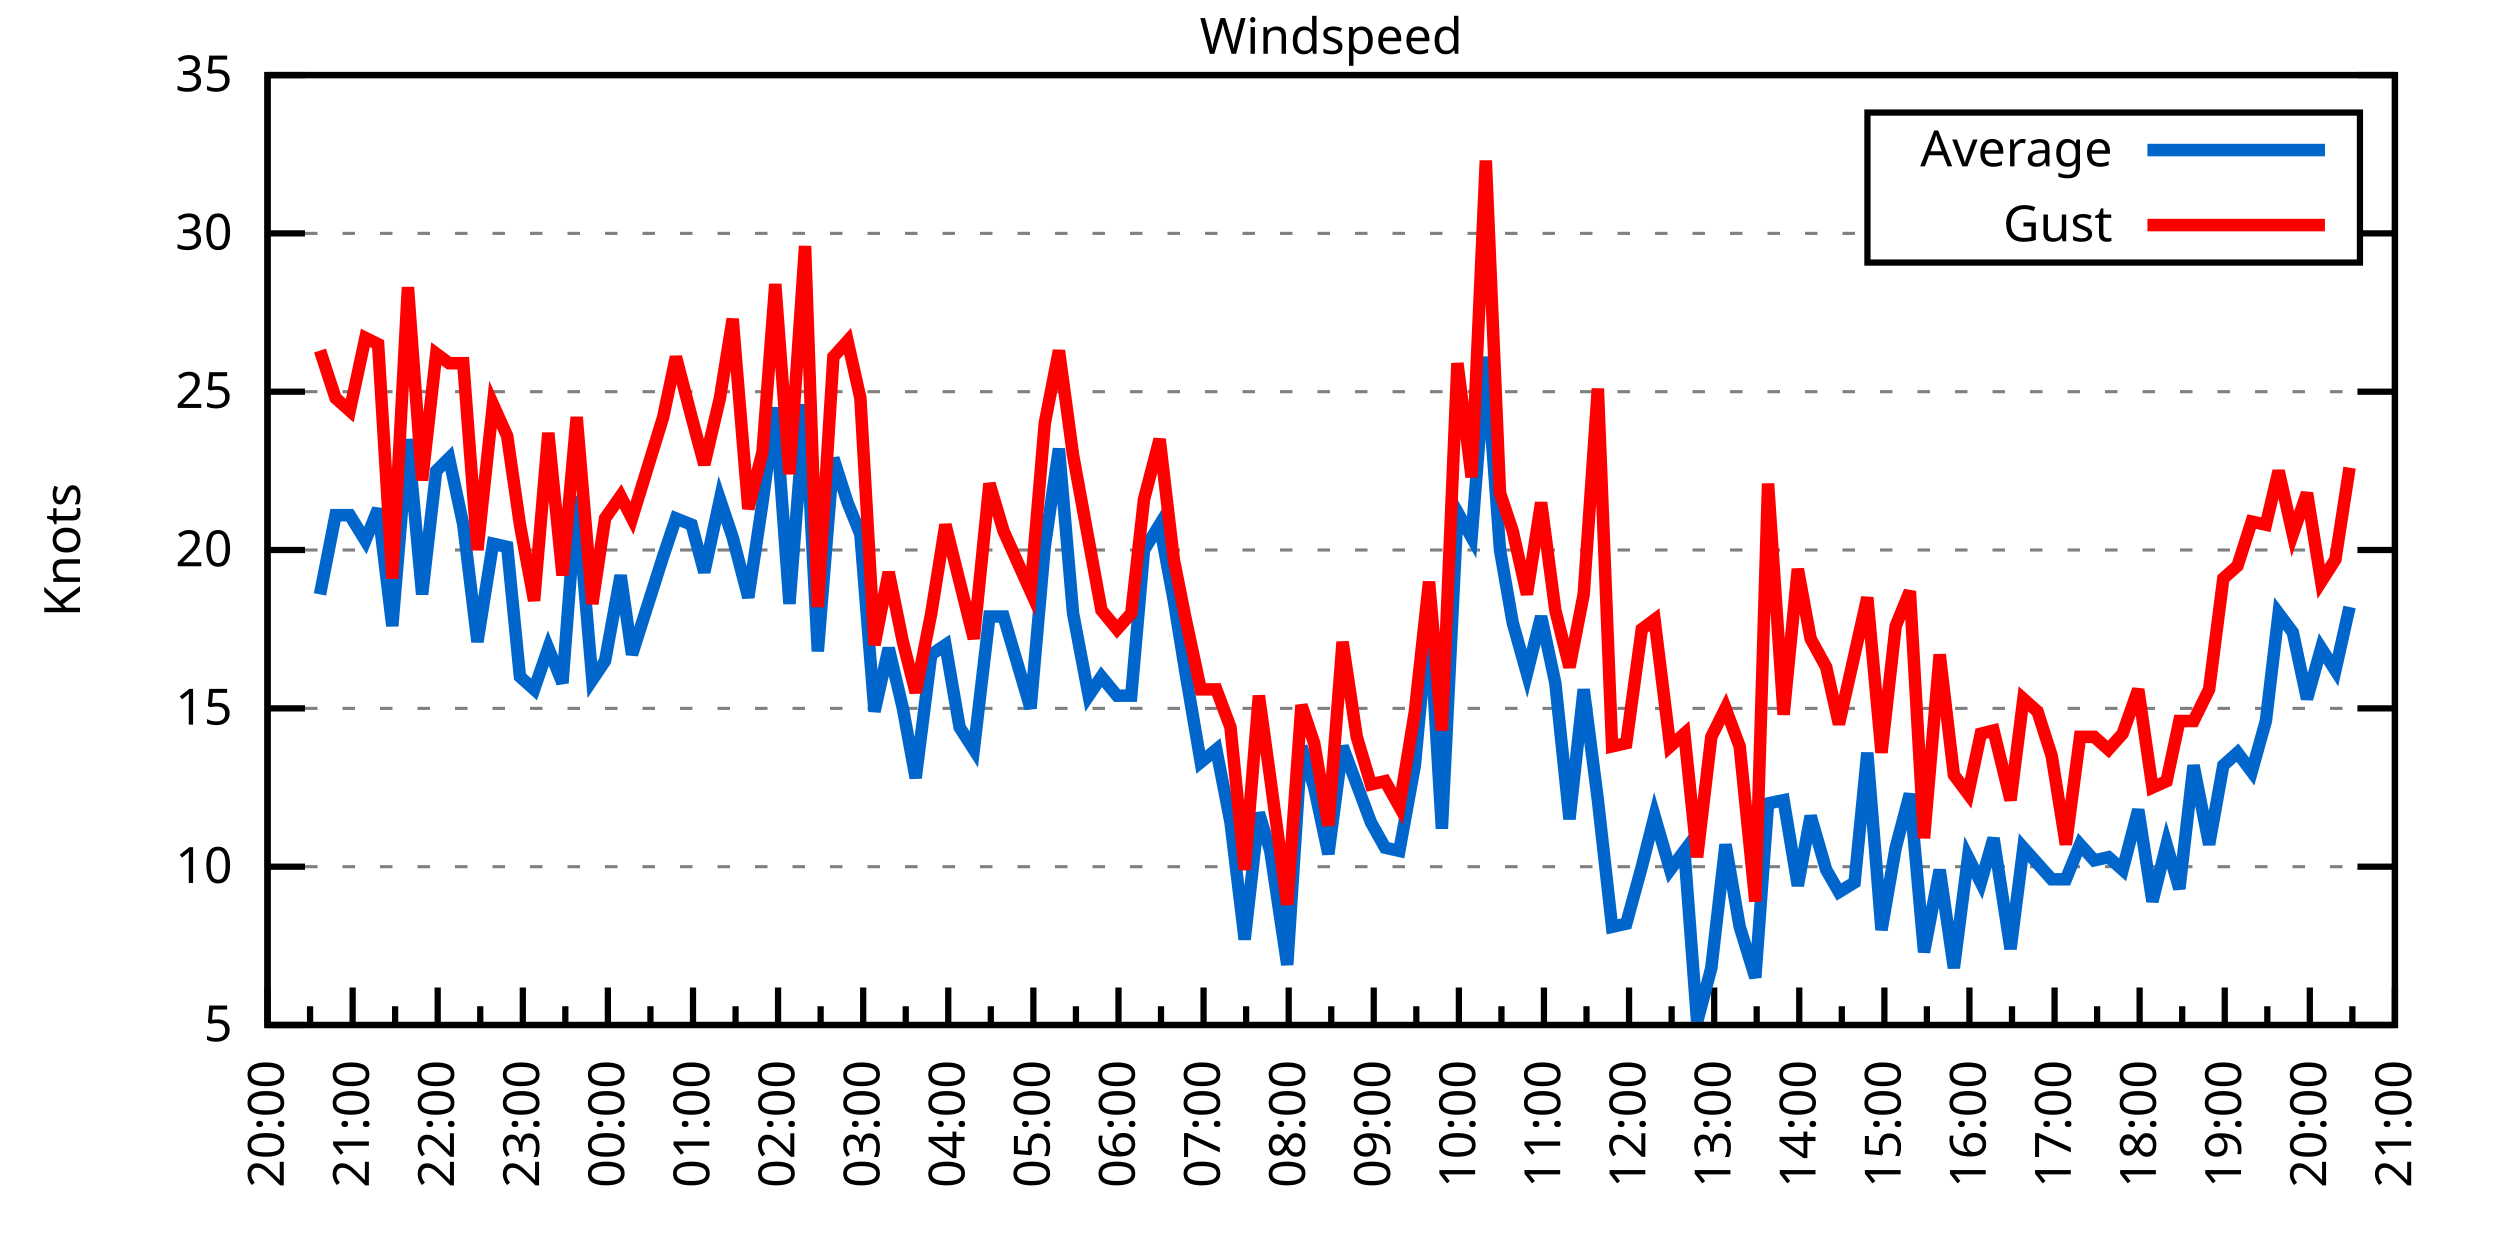
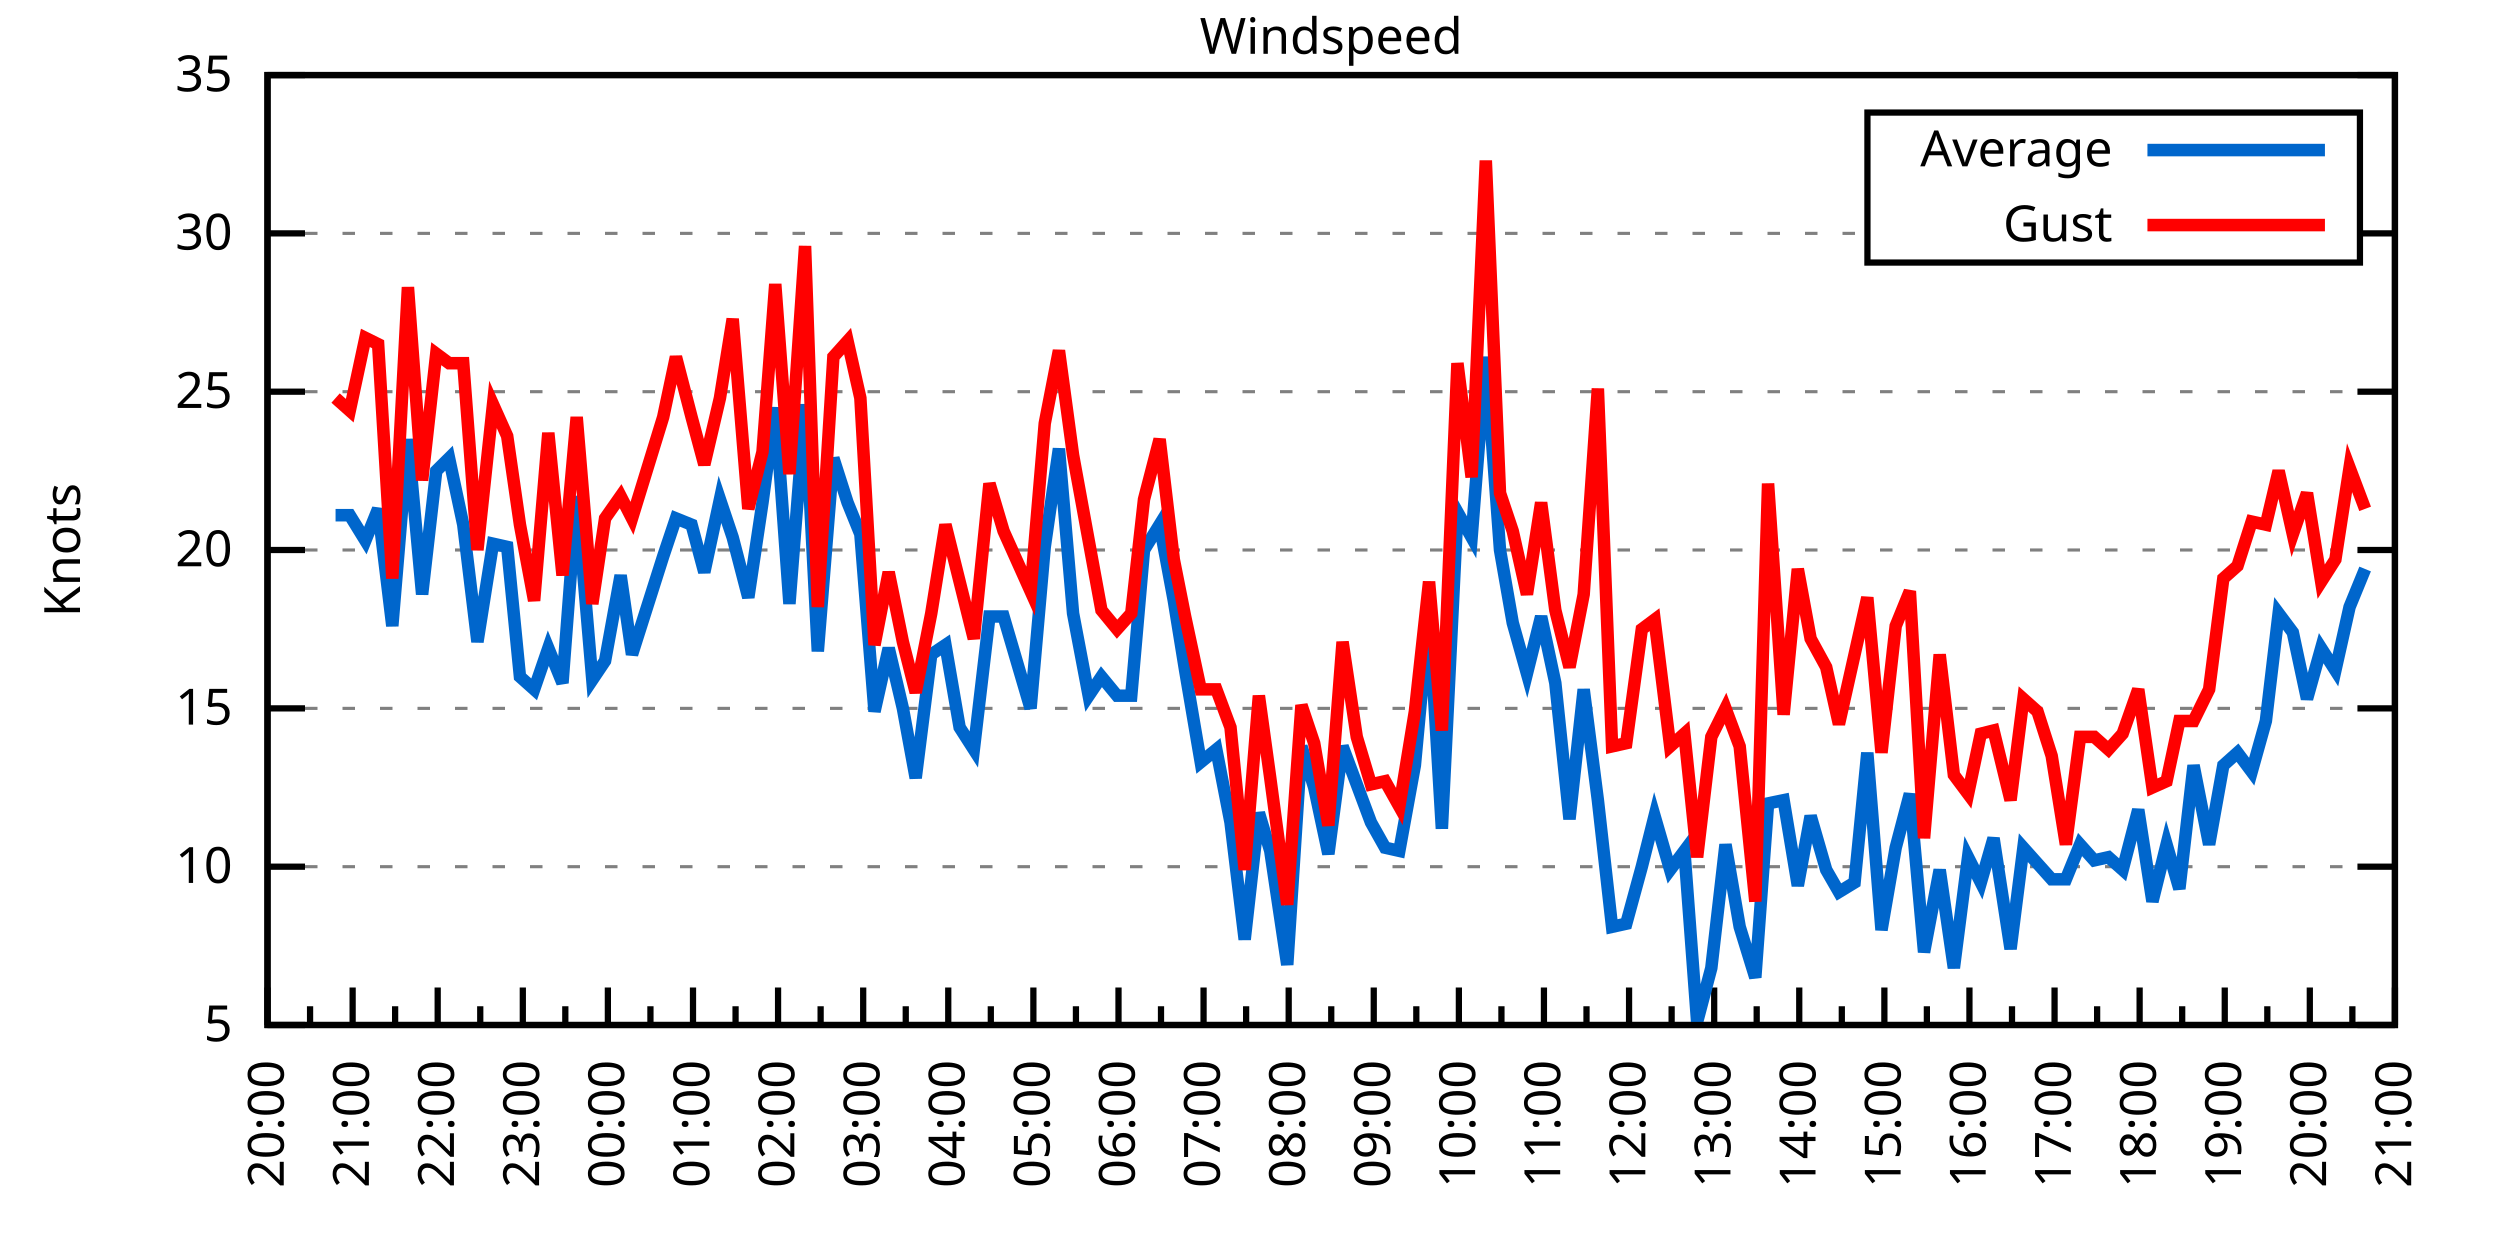
<svg xmlns="http://www.w3.org/2000/svg" xmlns:xlink="http://www.w3.org/1999/xlink" width="400" height="200" viewBox="0 0 400 200">
  <g id="gnuplot_canvas">
    <rect x="0" y="0" width="400" height="200" fill="none" />
    <defs>
      <circle id="gpDot" r="0.5" stroke-width="0.5" stroke="currentColor" />
      <path id="gpPt0" stroke-width="0.333" stroke="currentColor" d="M-1,0 h2 M0,-1 v2" />
      <path id="gpPt1" stroke-width="0.333" stroke="currentColor" d="M-1,-1 L1,1 M1,-1 L-1,1" />
      <path id="gpPt2" stroke-width="0.333" stroke="currentColor" d="M-1,0 L1,0 M0,-1 L0,1 M-1,-1 L1,1 M-1,1 L1,-1" />
      <rect id="gpPt3" stroke-width="0.333" stroke="currentColor" x="-1" y="-1" width="2" height="2" />
      <rect id="gpPt4" stroke-width="0.333" stroke="currentColor" fill="currentColor" x="-1" y="-1" width="2" height="2" />
      <circle id="gpPt5" stroke-width="0.333" stroke="currentColor" cx="0" cy="0" r="1" />
      <use xlink:href="#gpPt5" id="gpPt6" fill="currentColor" stroke="none" />
      <path id="gpPt7" stroke-width="0.333" stroke="currentColor" d="M0,-1.33 L-1.33,0.67 L1.33,0.67 z" />
      <use xlink:href="#gpPt7" id="gpPt8" fill="currentColor" stroke="none" />
      <use xlink:href="#gpPt7" id="gpPt9" stroke="currentColor" transform="rotate(180)" />
      <use xlink:href="#gpPt9" id="gpPt10" fill="currentColor" stroke="none" />
      <use xlink:href="#gpPt3" id="gpPt11" stroke="currentColor" transform="rotate(45)" />
      <use xlink:href="#gpPt11" id="gpPt12" fill="currentColor" stroke="none" />
      <path id="gpPt13" stroke-width="0.333" stroke="currentColor" d="M0,1.330 L1.265,0.411 L0.782,-1.067 L-0.782,-1.076 L-1.265,0.411 z" />
      <use xlink:href="#gpPt13" id="gpPt14" fill="currentColor" stroke="none" />
      <filter id="textbox" filterUnits="objectBoundingBox" x="0" y="0" height="1" width="1">
        <feFlood flood-color="white" flood-opacity="1" result="bgnd" />
        <feComposite in="SourceGraphic" in2="bgnd" operator="atop" />
      </filter>
      <filter id="greybox" filterUnits="objectBoundingBox" x="0" y="0" height="1" width="1">
        <feFlood flood-color="lightgrey" flood-opacity="1" result="grey" />
        <feComposite in="SourceGraphic" in2="grey" operator="atop" />
      </filter>
    </defs>
    <g fill="none" color="white" stroke="currentColor" stroke-width="1.00" stroke-linecap="butt" stroke-linejoin="miter">
</g>
    <g fill="none" color="black" stroke="currentColor" stroke-width="1.00" stroke-linecap="butt" stroke-linejoin="miter">
      <g stroke="none" shape-rendering="crispEdges">
        <polygon fill="rgb(255, 255, 255)" points="42.80,164.00 383.18,164.00 383.18,12.02 42.80,12.02 " />
      </g>
    </g>
    <g fill="none" color="black" stroke="currentColor" stroke-width="1.00" stroke-linecap="butt" stroke-linejoin="miter">
</g>
    <g fill="none" color="black" stroke="black" stroke-width="0.50" stroke-linecap="butt" stroke-linejoin="miter">
</g>
    <g fill="none" color="gray" stroke="currentColor" stroke-width="0.50" stroke-linecap="butt" stroke-linejoin="miter">
      <path stroke="gray" stroke-dasharray="2,4" class="gridline" d="M42.80,164.00 L383.19,164.00  " />
    </g>
    <g fill="none" color="gray" stroke="gray" stroke-width="1.00" stroke-linecap="butt" stroke-linejoin="miter">
</g>
    <g fill="none" color="black" stroke="currentColor" stroke-width="1.00" stroke-linecap="butt" stroke-linejoin="miter">
      <path stroke="black" d="M42.80,164.00 L48.80,164.00 M383.19,164.00 L377.19,164.00  " />
      <g transform="translate(37.20,166.60)" stroke="none" fill="black" font-family="Sans" font-size="8.00" text-anchor="end">
        <text>
          <tspan font-family="Sans"> 5</tspan>
        </text>
      </g>
    </g>
    <g fill="none" color="black" stroke="currentColor" stroke-width="1.00" stroke-linecap="butt" stroke-linejoin="miter">
</g>
    <g fill="none" color="black" stroke="black" stroke-width="0.50" stroke-linecap="butt" stroke-linejoin="miter">
</g>
    <g fill="none" color="gray" stroke="currentColor" stroke-width="0.50" stroke-linecap="butt" stroke-linejoin="miter">
      <path stroke="gray" stroke-dasharray="2,4" class="gridline" d="M42.80,138.67 L383.19,138.67  " />
    </g>
    <g fill="none" color="gray" stroke="gray" stroke-width="1.00" stroke-linecap="butt" stroke-linejoin="miter">
</g>
    <g fill="none" color="black" stroke="currentColor" stroke-width="1.00" stroke-linecap="butt" stroke-linejoin="miter">
      <path stroke="black" d="M42.80,138.67 L48.80,138.67 M383.19,138.67 L377.19,138.67  " />
      <g transform="translate(37.20,141.27)" stroke="none" fill="black" font-family="Sans" font-size="8.00" text-anchor="end">
        <text>
          <tspan font-family="Sans"> 10</tspan>
        </text>
      </g>
    </g>
    <g fill="none" color="black" stroke="currentColor" stroke-width="1.00" stroke-linecap="butt" stroke-linejoin="miter">
</g>
    <g fill="none" color="black" stroke="black" stroke-width="0.50" stroke-linecap="butt" stroke-linejoin="miter">
</g>
    <g fill="none" color="gray" stroke="currentColor" stroke-width="0.50" stroke-linecap="butt" stroke-linejoin="miter">
      <path stroke="gray" stroke-dasharray="2,4" class="gridline" d="M42.80,113.34 L383.19,113.34  " />
    </g>
    <g fill="none" color="gray" stroke="gray" stroke-width="1.00" stroke-linecap="butt" stroke-linejoin="miter">
</g>
    <g fill="none" color="black" stroke="currentColor" stroke-width="1.00" stroke-linecap="butt" stroke-linejoin="miter">
      <path stroke="black" d="M42.80,113.34 L48.80,113.34 M383.19,113.34 L377.19,113.34  " />
      <g transform="translate(37.20,115.94)" stroke="none" fill="black" font-family="Sans" font-size="8.00" text-anchor="end">
        <text>
          <tspan font-family="Sans"> 15</tspan>
        </text>
      </g>
    </g>
    <g fill="none" color="black" stroke="currentColor" stroke-width="1.00" stroke-linecap="butt" stroke-linejoin="miter">
</g>
    <g fill="none" color="black" stroke="black" stroke-width="0.50" stroke-linecap="butt" stroke-linejoin="miter">
</g>
    <g fill="none" color="gray" stroke="currentColor" stroke-width="0.50" stroke-linecap="butt" stroke-linejoin="miter">
      <path stroke="gray" stroke-dasharray="2,4" class="gridline" d="M42.80,88.00 L383.19,88.00  " />
    </g>
    <g fill="none" color="gray" stroke="gray" stroke-width="1.00" stroke-linecap="butt" stroke-linejoin="miter">
</g>
    <g fill="none" color="black" stroke="currentColor" stroke-width="1.00" stroke-linecap="butt" stroke-linejoin="miter">
      <path stroke="black" d="M42.80,88.00 L48.80,88.00 M383.19,88.00 L377.19,88.00  " />
      <g transform="translate(37.20,90.60)" stroke="none" fill="black" font-family="Sans" font-size="8.00" text-anchor="end">
        <text>
          <tspan font-family="Sans"> 20</tspan>
        </text>
      </g>
    </g>
    <g fill="none" color="black" stroke="currentColor" stroke-width="1.00" stroke-linecap="butt" stroke-linejoin="miter">
</g>
    <g fill="none" color="black" stroke="black" stroke-width="0.50" stroke-linecap="butt" stroke-linejoin="miter">
</g>
    <g fill="none" color="gray" stroke="currentColor" stroke-width="0.50" stroke-linecap="butt" stroke-linejoin="miter">
      <path stroke="gray" stroke-dasharray="2,4" class="gridline" d="M42.80,62.67 L383.19,62.67  " />
    </g>
    <g fill="none" color="gray" stroke="gray" stroke-width="1.00" stroke-linecap="butt" stroke-linejoin="miter">
</g>
    <g fill="none" color="black" stroke="currentColor" stroke-width="1.00" stroke-linecap="butt" stroke-linejoin="miter">
      <path stroke="black" d="M42.80,62.67 L48.80,62.67 M383.19,62.67 L377.19,62.67  " />
      <g transform="translate(37.20,65.27)" stroke="none" fill="black" font-family="Sans" font-size="8.00" text-anchor="end">
        <text>
          <tspan font-family="Sans"> 25</tspan>
        </text>
      </g>
    </g>
    <g fill="none" color="black" stroke="currentColor" stroke-width="1.00" stroke-linecap="butt" stroke-linejoin="miter">
</g>
    <g fill="none" color="black" stroke="black" stroke-width="0.50" stroke-linecap="butt" stroke-linejoin="miter">
</g>
    <g fill="none" color="gray" stroke="currentColor" stroke-width="0.50" stroke-linecap="butt" stroke-linejoin="miter">
      <path stroke="gray" stroke-dasharray="2,4" class="gridline" d="M42.80,37.34 L298.79,37.34 M377.59,37.34 L383.19,37.34  " />
    </g>
    <g fill="none" color="gray" stroke="gray" stroke-width="1.00" stroke-linecap="butt" stroke-linejoin="miter">
</g>
    <g fill="none" color="black" stroke="currentColor" stroke-width="1.00" stroke-linecap="butt" stroke-linejoin="miter">
      <path stroke="black" d="M42.80,37.34 L48.80,37.34 M383.19,37.34 L377.19,37.34  " />
      <g transform="translate(37.20,39.94)" stroke="none" fill="black" font-family="Sans" font-size="8.00" text-anchor="end">
        <text>
          <tspan font-family="Sans"> 30</tspan>
        </text>
      </g>
    </g>
    <g fill="none" color="black" stroke="currentColor" stroke-width="1.00" stroke-linecap="butt" stroke-linejoin="miter">
</g>
    <g fill="none" color="black" stroke="black" stroke-width="0.50" stroke-linecap="butt" stroke-linejoin="miter">
</g>
    <g fill="none" color="gray" stroke="currentColor" stroke-width="0.50" stroke-linecap="butt" stroke-linejoin="miter">
      <path stroke="gray" stroke-dasharray="2,4" class="gridline" d="M42.80,12.01 L383.19,12.01  " />
    </g>
    <g fill="none" color="gray" stroke="gray" stroke-width="1.00" stroke-linecap="butt" stroke-linejoin="miter">
</g>
    <g fill="none" color="black" stroke="currentColor" stroke-width="1.00" stroke-linecap="butt" stroke-linejoin="miter">
      <path stroke="black" d="M42.80,12.01 L48.80,12.01 M383.19,12.01 L377.19,12.01  " />
      <g transform="translate(37.20,14.61)" stroke="none" fill="black" font-family="Sans" font-size="8.00" text-anchor="end">
        <text>
          <tspan font-family="Sans"> 35</tspan>
        </text>
      </g>
    </g>
    <g fill="none" color="black" stroke="currentColor" stroke-width="1.00" stroke-linecap="butt" stroke-linejoin="miter">
      <path stroke="black" d="M42.80,164.00 L42.80,158.00  " />
      <g transform="translate(45.40,169.60) rotate(270)" stroke="none" fill="black" font-family="Sans" font-size="8.00" text-anchor="end">
        <text>
          <tspan font-family="Sans">20:00</tspan>
        </text>
      </g>
    </g>
    <g fill="none" color="black" stroke="currentColor" stroke-width="1.00" stroke-linecap="butt" stroke-linejoin="miter">
      <path stroke="black" d="M49.61,164.00 L49.61,161.00 M56.42,164.00 L56.42,158.00  " />
      <g transform="translate(59.02,169.60) rotate(270)" stroke="none" fill="black" font-family="Sans" font-size="8.00" text-anchor="end">
        <text>
          <tspan font-family="Sans">21:00</tspan>
        </text>
      </g>
    </g>
    <g fill="none" color="black" stroke="currentColor" stroke-width="1.00" stroke-linecap="butt" stroke-linejoin="miter">
      <path stroke="black" d="M63.22,164.00 L63.22,161.00 M70.03,164.00 L70.03,158.00  " />
      <g transform="translate(72.63,169.60) rotate(270)" stroke="none" fill="black" font-family="Sans" font-size="8.00" text-anchor="end">
        <text>
          <tspan font-family="Sans">22:00</tspan>
        </text>
      </g>
    </g>
    <g fill="none" color="black" stroke="currentColor" stroke-width="1.00" stroke-linecap="butt" stroke-linejoin="miter">
      <path stroke="black" d="M76.84,164.00 L76.84,161.00 M83.65,164.00 L83.65,158.00  " />
      <g transform="translate(86.25,169.60) rotate(270)" stroke="none" fill="black" font-family="Sans" font-size="8.00" text-anchor="end">
        <text>
          <tspan font-family="Sans">23:00</tspan>
        </text>
      </g>
    </g>
    <g fill="none" color="black" stroke="currentColor" stroke-width="1.00" stroke-linecap="butt" stroke-linejoin="miter">
      <path stroke="black" d="M90.45,164.00 L90.45,161.00 M97.26,164.00 L97.26,158.00  " />
      <g transform="translate(99.86,169.60) rotate(270)" stroke="none" fill="black" font-family="Sans" font-size="8.00" text-anchor="end">
        <text>
          <tspan font-family="Sans">00:00</tspan>
        </text>
      </g>
    </g>
    <g fill="none" color="black" stroke="currentColor" stroke-width="1.00" stroke-linecap="butt" stroke-linejoin="miter">
      <path stroke="black" d="M104.07,164.00 L104.07,161.00 M110.88,164.00 L110.88,158.00  " />
      <g transform="translate(113.48,169.60) rotate(270)" stroke="none" fill="black" font-family="Sans" font-size="8.00" text-anchor="end">
        <text>
          <tspan font-family="Sans">01:00</tspan>
        </text>
      </g>
    </g>
    <g fill="none" color="black" stroke="currentColor" stroke-width="1.00" stroke-linecap="butt" stroke-linejoin="miter">
      <path stroke="black" d="M117.69,164.00 L117.69,161.00 M124.49,164.00 L124.49,158.00  " />
      <g transform="translate(127.09,169.60) rotate(270)" stroke="none" fill="black" font-family="Sans" font-size="8.00" text-anchor="end">
        <text>
          <tspan font-family="Sans">02:00</tspan>
        </text>
      </g>
    </g>
    <g fill="none" color="black" stroke="currentColor" stroke-width="1.00" stroke-linecap="butt" stroke-linejoin="miter">
      <path stroke="black" d="M131.30,164.00 L131.30,161.00 M138.11,164.00 L138.11,158.00  " />
      <g transform="translate(140.71,169.60) rotate(270)" stroke="none" fill="black" font-family="Sans" font-size="8.00" text-anchor="end">
        <text>
          <tspan font-family="Sans">03:00</tspan>
        </text>
      </g>
    </g>
    <g fill="none" color="black" stroke="currentColor" stroke-width="1.00" stroke-linecap="butt" stroke-linejoin="miter">
      <path stroke="black" d="M144.92,164.00 L144.92,161.00 M151.72,164.00 L151.72,158.00  " />
      <g transform="translate(154.32,169.60) rotate(270)" stroke="none" fill="black" font-family="Sans" font-size="8.00" text-anchor="end">
        <text>
          <tspan font-family="Sans">04:00</tspan>
        </text>
      </g>
    </g>
    <g fill="none" color="black" stroke="currentColor" stroke-width="1.00" stroke-linecap="butt" stroke-linejoin="miter">
      <path stroke="black" d="M158.53,164.00 L158.53,161.00 M165.34,164.00 L165.34,158.00  " />
      <g transform="translate(167.94,169.60) rotate(270)" stroke="none" fill="black" font-family="Sans" font-size="8.00" text-anchor="end">
        <text>
          <tspan font-family="Sans">05:00</tspan>
        </text>
      </g>
    </g>
    <g fill="none" color="black" stroke="currentColor" stroke-width="1.00" stroke-linecap="butt" stroke-linejoin="miter">
      <path stroke="black" d="M172.15,164.00 L172.15,161.00 M178.96,164.00 L178.96,158.00  " />
      <g transform="translate(181.56,169.60) rotate(270)" stroke="none" fill="black" font-family="Sans" font-size="8.00" text-anchor="end">
        <text>
          <tspan font-family="Sans">06:00</tspan>
        </text>
      </g>
    </g>
    <g fill="none" color="black" stroke="currentColor" stroke-width="1.00" stroke-linecap="butt" stroke-linejoin="miter">
      <path stroke="black" d="M185.76,164.00 L185.76,161.00 M192.57,164.00 L192.57,158.00  " />
      <g transform="translate(195.17,169.60) rotate(270)" stroke="none" fill="black" font-family="Sans" font-size="8.00" text-anchor="end">
        <text>
          <tspan font-family="Sans">07:00</tspan>
        </text>
      </g>
    </g>
    <g fill="none" color="black" stroke="currentColor" stroke-width="1.00" stroke-linecap="butt" stroke-linejoin="miter">
      <path stroke="black" d="M199.38,164.00 L199.38,161.00 M206.19,164.00 L206.19,158.00  " />
      <g transform="translate(208.79,169.60) rotate(270)" stroke="none" fill="black" font-family="Sans" font-size="8.00" text-anchor="end">
        <text>
          <tspan font-family="Sans">08:00</tspan>
        </text>
      </g>
    </g>
    <g fill="none" color="black" stroke="currentColor" stroke-width="1.00" stroke-linecap="butt" stroke-linejoin="miter">
      <path stroke="black" d="M213.00,164.00 L213.00,161.00 M219.80,164.00 L219.80,158.00  " />
      <g transform="translate(222.40,169.60) rotate(270)" stroke="none" fill="black" font-family="Sans" font-size="8.00" text-anchor="end">
        <text>
          <tspan font-family="Sans">09:00</tspan>
        </text>
      </g>
    </g>
    <g fill="none" color="black" stroke="currentColor" stroke-width="1.00" stroke-linecap="butt" stroke-linejoin="miter">
      <path stroke="black" d="M226.61,164.00 L226.61,161.00 M233.42,164.00 L233.42,158.00  " />
      <g transform="translate(236.02,169.60) rotate(270)" stroke="none" fill="black" font-family="Sans" font-size="8.00" text-anchor="end">
        <text>
          <tspan font-family="Sans">10:00</tspan>
        </text>
      </g>
    </g>
    <g fill="none" color="black" stroke="currentColor" stroke-width="1.00" stroke-linecap="butt" stroke-linejoin="miter">
      <path stroke="black" d="M240.23,164.00 L240.23,161.00 M247.03,164.00 L247.03,158.00  " />
      <g transform="translate(249.63,169.60) rotate(270)" stroke="none" fill="black" font-family="Sans" font-size="8.00" text-anchor="end">
        <text>
          <tspan font-family="Sans">11:00</tspan>
        </text>
      </g>
    </g>
    <g fill="none" color="black" stroke="currentColor" stroke-width="1.00" stroke-linecap="butt" stroke-linejoin="miter">
      <path stroke="black" d="M253.84,164.00 L253.84,161.00 M260.65,164.00 L260.65,158.00  " />
      <g transform="translate(263.25,169.60) rotate(270)" stroke="none" fill="black" font-family="Sans" font-size="8.00" text-anchor="end">
        <text>
          <tspan font-family="Sans">12:00</tspan>
        </text>
      </g>
    </g>
    <g fill="none" color="black" stroke="currentColor" stroke-width="1.00" stroke-linecap="butt" stroke-linejoin="miter">
      <path stroke="black" d="M267.46,164.00 L267.46,161.00 M274.27,164.00 L274.27,158.00  " />
      <g transform="translate(276.87,169.60) rotate(270)" stroke="none" fill="black" font-family="Sans" font-size="8.00" text-anchor="end">
        <text>
          <tspan font-family="Sans">13:00</tspan>
        </text>
      </g>
    </g>
    <g fill="none" color="black" stroke="currentColor" stroke-width="1.00" stroke-linecap="butt" stroke-linejoin="miter">
      <path stroke="black" d="M281.07,164.00 L281.07,161.00 M287.88,164.00 L287.88,158.00  " />
      <g transform="translate(290.48,169.60) rotate(270)" stroke="none" fill="black" font-family="Sans" font-size="8.00" text-anchor="end">
        <text>
          <tspan font-family="Sans">14:00</tspan>
        </text>
      </g>
    </g>
    <g fill="none" color="black" stroke="currentColor" stroke-width="1.00" stroke-linecap="butt" stroke-linejoin="miter">
      <path stroke="black" d="M294.69,164.00 L294.69,161.00 M301.50,164.00 L301.50,158.00  " />
      <g transform="translate(304.10,169.60) rotate(270)" stroke="none" fill="black" font-family="Sans" font-size="8.00" text-anchor="end">
        <text>
          <tspan font-family="Sans">15:00</tspan>
        </text>
      </g>
    </g>
    <g fill="none" color="black" stroke="currentColor" stroke-width="1.00" stroke-linecap="butt" stroke-linejoin="miter">
      <path stroke="black" d="M308.30,164.00 L308.30,161.00 M315.11,164.00 L315.11,158.00  " />
      <g transform="translate(317.71,169.60) rotate(270)" stroke="none" fill="black" font-family="Sans" font-size="8.00" text-anchor="end">
        <text>
          <tspan font-family="Sans">16:00</tspan>
        </text>
      </g>
    </g>
    <g fill="none" color="black" stroke="currentColor" stroke-width="1.00" stroke-linecap="butt" stroke-linejoin="miter">
      <path stroke="black" d="M321.92,164.00 L321.92,161.00 M328.73,164.00 L328.73,158.00  " />
      <g transform="translate(331.33,169.60) rotate(270)" stroke="none" fill="black" font-family="Sans" font-size="8.00" text-anchor="end">
        <text>
          <tspan font-family="Sans">17:00</tspan>
        </text>
      </g>
    </g>
    <g fill="none" color="black" stroke="currentColor" stroke-width="1.00" stroke-linecap="butt" stroke-linejoin="miter">
      <path stroke="black" d="M335.54,164.00 L335.54,161.00 M342.34,164.00 L342.34,158.00  " />
      <g transform="translate(344.94,169.60) rotate(270)" stroke="none" fill="black" font-family="Sans" font-size="8.00" text-anchor="end">
        <text>
          <tspan font-family="Sans">18:00</tspan>
        </text>
      </g>
    </g>
    <g fill="none" color="black" stroke="currentColor" stroke-width="1.00" stroke-linecap="butt" stroke-linejoin="miter">
      <path stroke="black" d="M349.15,164.00 L349.15,161.00 M355.96,164.00 L355.96,158.00  " />
      <g transform="translate(358.56,169.60) rotate(270)" stroke="none" fill="black" font-family="Sans" font-size="8.00" text-anchor="end">
        <text>
          <tspan font-family="Sans">19:00</tspan>
        </text>
      </g>
    </g>
    <g fill="none" color="black" stroke="currentColor" stroke-width="1.00" stroke-linecap="butt" stroke-linejoin="miter">
      <path stroke="black" d="M362.77,164.00 L362.77,161.00 M369.57,164.00 L369.57,158.00  " />
      <g transform="translate(372.17,169.60) rotate(270)" stroke="none" fill="black" font-family="Sans" font-size="8.00" text-anchor="end">
        <text>
          <tspan font-family="Sans">20:00</tspan>
        </text>
      </g>
    </g>
    <g fill="none" color="black" stroke="currentColor" stroke-width="1.00" stroke-linecap="butt" stroke-linejoin="miter">
      <path stroke="black" d="M376.38,164.00 L376.38,161.00 M383.19,164.00 L383.19,158.00  " />
      <g transform="translate(385.79,169.60) rotate(270)" stroke="none" fill="black" font-family="Sans" font-size="8.00" text-anchor="end">
        <text>
          <tspan font-family="Sans">21:00</tspan>
        </text>
      </g>
    </g>
    <g fill="none" color="black" stroke="currentColor" stroke-width="1.00" stroke-linecap="butt" stroke-linejoin="miter">
</g>
    <g fill="none" color="black" stroke="currentColor" stroke-width="1.00" stroke-linecap="butt" stroke-linejoin="miter">
      <path stroke="black" d="M42.80,12.01 L42.80,164.00 L383.19,164.00 L383.19,12.01 L42.80,12.01 Z  " />
    </g>
    <g fill="none" color="black" stroke="currentColor" stroke-width="1.00" stroke-linecap="butt" stroke-linejoin="miter">
      <g transform="translate(12.80,88.01) rotate(270)" stroke="none" fill="black" font-family="Sans" font-size="8.00" text-anchor="middle">
        <text>
          <tspan font-family="Sans">Knots</tspan>
        </text>
      </g>
    </g>
    <g fill="none" color="black" stroke="currentColor" stroke-width="1.00" stroke-linecap="butt" stroke-linejoin="miter">
</g>
    <g fill="none" color="black" stroke="currentColor" stroke-width="1.00" stroke-linecap="butt" stroke-linejoin="miter">
      <path stroke="black" d="M298.79,42.01 L298.79,18.01 L377.59,18.01 L377.59,42.01 L298.79,42.01 Z  " />
    </g>
    <g id="Windspeed_plot_1">
      <g fill="none" color="white" stroke="black" stroke-width="2.00" stroke-linecap="butt" stroke-linejoin="miter">
</g>
      <g fill="none" color="black" stroke="currentColor" stroke-width="2.00" stroke-linecap="butt" stroke-linejoin="miter">
        <g transform="translate(337.99,26.61)" stroke="none" fill="black" font-family="Sans" font-size="8.00" text-anchor="end">
          <text>
            <tspan font-family="Sans">Average</tspan>
          </text>
        </g>
      </g>
      <g fill="none" color="black" stroke="currentColor" stroke-width="2.00" stroke-linecap="butt" stroke-linejoin="miter">
-         <path stroke="rgb(  0, 102, 204)" d="M343.59,24.01 L371.99,24.01 M51.20,95.10 L53.69,82.43 L55.96,82.43 L58.46,86.49 L60.50,81.42 L62.77,100.16   L65.27,70.27 L67.54,95.10 L69.80,75.34 L71.85,73.31 L74.12,83.95 L76.39,102.70 L78.88,86.99 L81.15,87.50   L83.19,108.27 L85.46,110.30 L87.73,103.71 L90.00,109.28 L92.27,79.39 L94.77,108.78 L96.81,105.74 L99.30,92.06   L101.12,104.72 L106.11,89.02 L108.15,82.94 L110.65,83.95 L112.69,91.55 L115.19,79.90 L117.23,85.98 L119.73,95.60   L122.00,80.41 L124.04,65.21 L126.31,96.62 L128.81,64.70 L130.85,104.22 L133.34,73.31 L135.61,80.41 L137.66,85.47   L139.92,113.84 L142.19,103.71 L144.46,113.34 L146.51,124.48 L149.00,104.72 L151.27,103.20 L153.54,116.38 L155.81,119.92   L158.31,98.64 L160.57,98.64 L164.89,113.34 L167.16,87.50 L169.43,71.79 L171.69,98.14 L174.19,111.31 L176.23,108.27   L178.73,111.31 L181.00,111.31 L183.04,88.00 L185.54,83.95 L187.81,96.11 L189.62,107.26 L192.12,121.95 L194.61,119.92   L196.88,131.58 L199.15,150.32 L201.42,130.06 L203.24,136.14 L205.96,154.37 L208.23,119.42 L210.27,126.00 L212.54,136.64   L214.81,119.42 L217.08,125.50 L219.35,131.58 L221.62,135.63 L223.89,136.14 L226.38,122.46 L228.65,98.14 L230.70,132.59   L233.19,81.93 L235.46,85.98 L237.73,57.10 L240.00,88.00 L242.04,99.66 L244.31,107.76 L246.58,98.64 L248.85,109.28   L251.12,131.07 L253.39,110.30 L255.66,128.03 L257.93,148.29 L260.20,147.79 L262.69,138.67 L264.73,130.56 L267.23,139.17   L269.50,136.14 L271.54,163.49 L273.81,154.88 L276.08,135.12 L278.35,148.29 L280.85,156.40 L282.89,128.54 L285.38,128.03   L287.65,141.71 L289.70,130.56 L292.19,139.17 L294.23,142.72 L296.73,141.20 L298.77,120.43 L301.04,148.80 L303.31,135.63   L305.58,127.02 L307.85,152.35 L310.35,139.17 L312.62,154.88 L314.89,137.15 L316.93,141.20 L318.97,134.11 L321.69,151.84   L323.74,135.63 L326.00,138.16 L328.27,140.69 L330.54,140.69 L332.81,135.12 L335.08,137.66 L337.35,137.15 L339.62,139.17   L342.12,129.55 L344.39,144.24 L346.65,135.12 L348.70,142.21 L350.97,122.46 L353.46,135.12 L355.73,122.46 L358.00,120.43   L360.27,123.47 L362.54,115.36 L364.58,98.14 L366.85,101.18 L369.12,111.82 L371.39,103.71 L373.66,107.26 L375.93,97.12    " />
+         <path stroke="rgb(  0, 102, 204)" d="M343.59,24.01 L371.99,24.01 M53.69,82.43 L55.96,82.43 L58.46,86.49 L60.50,81.42 L62.77,100.16 L65.27,70.27   L67.54,95.10 L69.80,75.34 L71.85,73.31 L74.12,83.95 L76.39,102.70 L78.88,86.99 L81.15,87.50 L83.19,108.27   L85.46,110.30 L87.73,103.71 L90.00,109.28 L92.27,79.39 L94.77,108.78 L96.81,105.74 L99.30,92.06 L101.12,104.72   L106.11,89.02 L108.15,82.94 L110.65,83.95 L112.69,91.55 L115.19,79.90 L117.23,85.98 L119.73,95.60 L122.00,80.41   L124.04,65.21 L126.31,96.62 L128.81,64.70 L130.85,104.22 L133.34,73.31 L135.61,80.41 L137.66,85.47 L139.92,113.84   L142.19,103.71 L144.46,113.34 L146.51,124.48 L149.00,104.72 L151.27,103.20 L153.54,116.38 L155.81,119.92 L158.31,98.64   L160.57,98.64 L164.89,113.34 L167.16,87.50 L169.43,71.79 L171.69,98.14 L174.19,111.31 L176.23,108.27 L178.73,111.31   L181.00,111.31 L183.04,88.00 L185.54,83.95 L187.81,96.11 L189.62,107.26 L192.12,121.95 L194.61,119.92 L196.88,131.58   L199.15,150.32 L201.42,130.06 L203.24,136.14 L205.96,154.37 L208.23,119.42 L210.27,126.00 L212.54,136.64 L214.81,119.42   L217.08,125.50 L219.35,131.58 L221.62,135.63 L223.89,136.14 L226.38,122.46 L228.65,98.14 L230.70,132.59 L233.19,81.93   L235.46,85.98 L237.73,57.10 L240.00,88.00 L242.04,99.66 L244.31,107.76 L246.58,98.64 L248.85,109.28 L251.12,131.07   L253.39,110.30 L255.66,128.03 L257.93,148.29 L260.20,147.79 L262.69,138.67 L264.73,130.56 L267.23,139.17 L269.50,136.14   L271.54,163.49 L273.81,154.88 L276.08,135.12 L278.35,148.29 L280.85,156.40 L282.89,128.54 L285.38,128.03 L287.65,141.71   L289.70,130.56 L292.19,139.17 L294.23,142.72 L296.73,141.20 L298.77,120.43 L301.04,148.80 L303.31,135.63 L305.58,127.02   L307.85,152.35 L310.35,139.17 L312.62,154.88 L314.89,137.15 L316.93,141.20 L318.97,134.11 L321.69,151.84 L323.74,135.63   L326.00,138.16 L328.27,140.69 L330.54,140.69 L332.81,135.12 L335.08,137.66 L337.35,137.15 L339.62,139.17 L342.12,129.55   L344.39,144.24 L346.65,135.12 L348.70,142.21 L350.97,122.46 L353.46,135.12 L355.73,122.46 L358.00,120.43 L360.27,123.47   L362.54,115.36 L364.58,98.14 L366.85,101.18 L369.12,111.82 L371.39,103.71 L373.66,107.26 L375.93,97.12 L378.42,91.04    " />
      </g>
    </g>
    <g id="Windspeed_plot_2">
      <g fill="none" color="black" stroke="currentColor" stroke-width="2.00" stroke-linecap="butt" stroke-linejoin="miter">
        <g transform="translate(337.99,38.61)" stroke="none" fill="black" font-family="Sans" font-size="8.00" text-anchor="end">
          <text>
            <tspan font-family="Sans">Gust</tspan>
          </text>
        </g>
      </g>
      <g fill="none" color="black" stroke="currentColor" stroke-width="2.00" stroke-linecap="butt" stroke-linejoin="miter">
-         <path stroke="rgb(255,   0,   0)" d="M343.59,36.01 L371.99,36.01 M51.20,56.09 L53.69,63.69 L55.96,65.71 L58.46,54.06 L60.50,55.07 L62.77,92.56   L65.27,45.95 L67.54,76.86 L69.80,56.59 L71.85,58.11 L74.12,58.11 L76.39,88.00 L78.88,64.70 L81.15,69.77   L83.19,83.95 L85.46,96.11 L87.73,69.26 L90.00,92.06 L92.27,66.73 L94.77,96.62 L96.81,82.94 L99.30,79.39   L101.12,82.94 L106.11,66.73 L108.15,57.10 L110.65,66.73 L112.69,74.33 L115.19,63.69 L117.23,51.02 L119.73,81.42   L122.00,72.30 L124.04,45.45 L126.31,75.85 L128.81,39.37 L130.85,97.12 L133.34,57.10 L135.61,54.57 L137.66,63.69   L139.92,103.20 L142.19,91.55 L144.46,102.70 L146.51,110.80 L149.00,98.14 L151.27,83.95 L153.54,93.07 L155.81,102.19   L158.31,77.37 L160.57,84.97 L164.89,94.59 L167.16,67.74 L169.43,56.09 L171.69,72.81 L174.19,86.49 L176.23,97.63   L178.73,100.67 L181.00,98.14 L183.04,79.90 L185.54,70.27 L187.81,89.52 L189.62,98.64 L192.12,110.30 L194.61,110.30   L196.88,116.38 L199.15,139.17 L201.42,111.31 L203.24,124.48 L205.96,144.75 L208.23,112.83 L210.27,118.91 L212.54,132.08   L214.81,102.70 L217.08,117.90 L219.35,125.50 L221.62,124.99 L223.89,129.04 L226.38,113.84 L228.65,93.07 L230.70,116.88   L233.19,58.11 L235.46,76.35 L237.73,25.69 L240.00,78.89 L242.04,84.97 L244.31,95.10 L246.58,80.41 L248.85,97.63   L251.12,106.75 L253.39,95.10 L255.66,62.17 L257.93,119.42 L260.20,118.91 L262.69,100.67 L264.73,99.15 L267.23,119.42   L269.50,117.39 L271.54,137.15 L273.81,117.90 L276.08,113.34 L278.35,119.42 L280.85,144.24 L282.89,77.37 L285.38,114.35   L287.65,91.04 L289.70,102.19 L292.19,106.75 L294.23,115.87 L296.73,104.72 L298.77,95.60 L301.04,120.43 L303.31,100.16   L305.58,94.59 L307.85,134.11 L310.35,104.72 L312.62,123.98 L314.89,127.02 L316.93,117.39 L318.97,116.88 L321.69,128.03   L323.74,111.82 L326.00,113.84 L328.27,120.94 L330.54,135.12 L332.81,117.90 L335.08,117.90 L337.35,119.92 L339.62,117.39   L342.12,110.30 L344.39,126.00 L346.65,124.99 L348.70,115.36 L350.97,115.36 L353.46,110.30 L355.73,92.56 L358.00,90.54   L360.27,83.45 L362.54,83.95 L364.58,75.34 L366.85,85.47 L369.12,78.89 L371.39,93.07 L373.66,89.52 L375.93,74.83    " />
+         <path stroke="rgb(255,   0,   0)" d="M343.59,36.01 L371.99,36.01 M53.69,63.69 L55.96,65.71 L58.46,54.06 L60.50,55.07 L62.77,92.56 L65.27,45.95   L67.54,76.86 L69.80,56.59 L71.85,58.11 L74.12,58.11 L76.39,88.00 L78.88,64.70 L81.15,69.77 L83.19,83.95   L85.46,96.11 L87.73,69.26 L90.00,92.06 L92.27,66.73 L94.77,96.62 L96.81,82.94 L99.30,79.39 L101.12,82.94   L106.11,66.73 L108.15,57.10 L110.65,66.73 L112.69,74.33 L115.19,63.69 L117.23,51.02 L119.73,81.42 L122.00,72.30   L124.04,45.45 L126.31,75.85 L128.81,39.37 L130.85,97.12 L133.34,57.10 L135.61,54.57 L137.66,63.69 L139.92,103.20   L142.19,91.55 L144.46,102.70 L146.51,110.80 L149.00,98.14 L151.27,83.95 L153.54,93.07 L155.81,102.19 L158.31,77.37   L160.57,84.97 L164.89,94.59 L167.16,67.74 L169.43,56.09 L171.69,72.81 L174.19,86.49 L176.23,97.63 L178.73,100.67   L181.00,98.14 L183.04,79.90 L185.54,70.27 L187.81,89.52 L189.62,98.64 L192.12,110.30 L194.61,110.30 L196.88,116.38   L199.15,139.17 L201.42,111.31 L203.24,124.48 L205.96,144.75 L208.23,112.83 L210.27,118.91 L212.54,132.08 L214.81,102.70   L217.08,117.90 L219.35,125.50 L221.62,124.99 L223.89,129.04 L226.38,113.84 L228.65,93.07 L230.70,116.88 L233.19,58.11   L235.46,76.35 L237.73,25.69 L240.00,78.89 L242.04,84.97 L244.31,95.10 L246.58,80.41 L248.85,97.63 L251.12,106.75   L253.39,95.10 L255.66,62.17 L257.93,119.42 L260.20,118.91 L262.69,100.67 L264.73,99.15 L267.23,119.42 L269.50,117.39   L271.54,137.15 L273.81,117.90 L276.08,113.34 L278.35,119.42 L280.85,144.24 L282.89,77.37 L285.38,114.35 L287.65,91.04   L289.70,102.19 L292.19,106.75 L294.23,115.87 L296.73,104.72 L298.77,95.60 L301.04,120.43 L303.31,100.16 L305.58,94.59   L307.85,134.11 L310.35,104.72 L312.62,123.98 L314.89,127.02 L316.93,117.39 L318.97,116.88 L321.69,128.03 L323.74,111.82   L326.00,113.84 L328.27,120.94 L330.54,135.12 L332.81,117.90 L335.08,117.90 L337.35,119.92 L339.62,117.39 L342.12,110.30   L344.39,126.00 L346.65,124.99 L348.70,115.36 L350.97,115.36 L353.46,110.30 L355.73,92.56 L358.00,90.54 L360.27,83.45   L362.54,83.95 L364.58,75.34 L366.85,85.47 L369.12,78.89 L371.39,93.07 L373.66,89.52 L375.93,74.83 L378.42,81.42    " />
      </g>
    </g>
    <g fill="none" color="black" stroke="currentColor" stroke-width="2.00" stroke-linecap="butt" stroke-linejoin="miter">
</g>
    <g fill="none" color="black" stroke="black" stroke-width="1.00" stroke-linecap="butt" stroke-linejoin="miter">
</g>
    <g fill="none" color="black" stroke="currentColor" stroke-width="1.00" stroke-linecap="butt" stroke-linejoin="miter">
      <path stroke="black" d="M42.80,12.01 L42.80,164.00 L383.19,164.00 L383.19,12.01 L42.80,12.01 Z  " />
    </g>
    <g fill="none" color="black" stroke="currentColor" stroke-width="1.00" stroke-linecap="butt" stroke-linejoin="miter">
      <g transform="translate(212.99,8.61)" stroke="none" fill="black" font-family="Sans" font-size="8.00" text-anchor="middle">
        <text>
          <tspan font-family="Sans">Windspeed</tspan>
        </text>
      </g>
    </g>
    <g fill="none" color="black" stroke="currentColor" stroke-width="1.00" stroke-linecap="butt" stroke-linejoin="miter">
</g>
  </g>
</svg>
